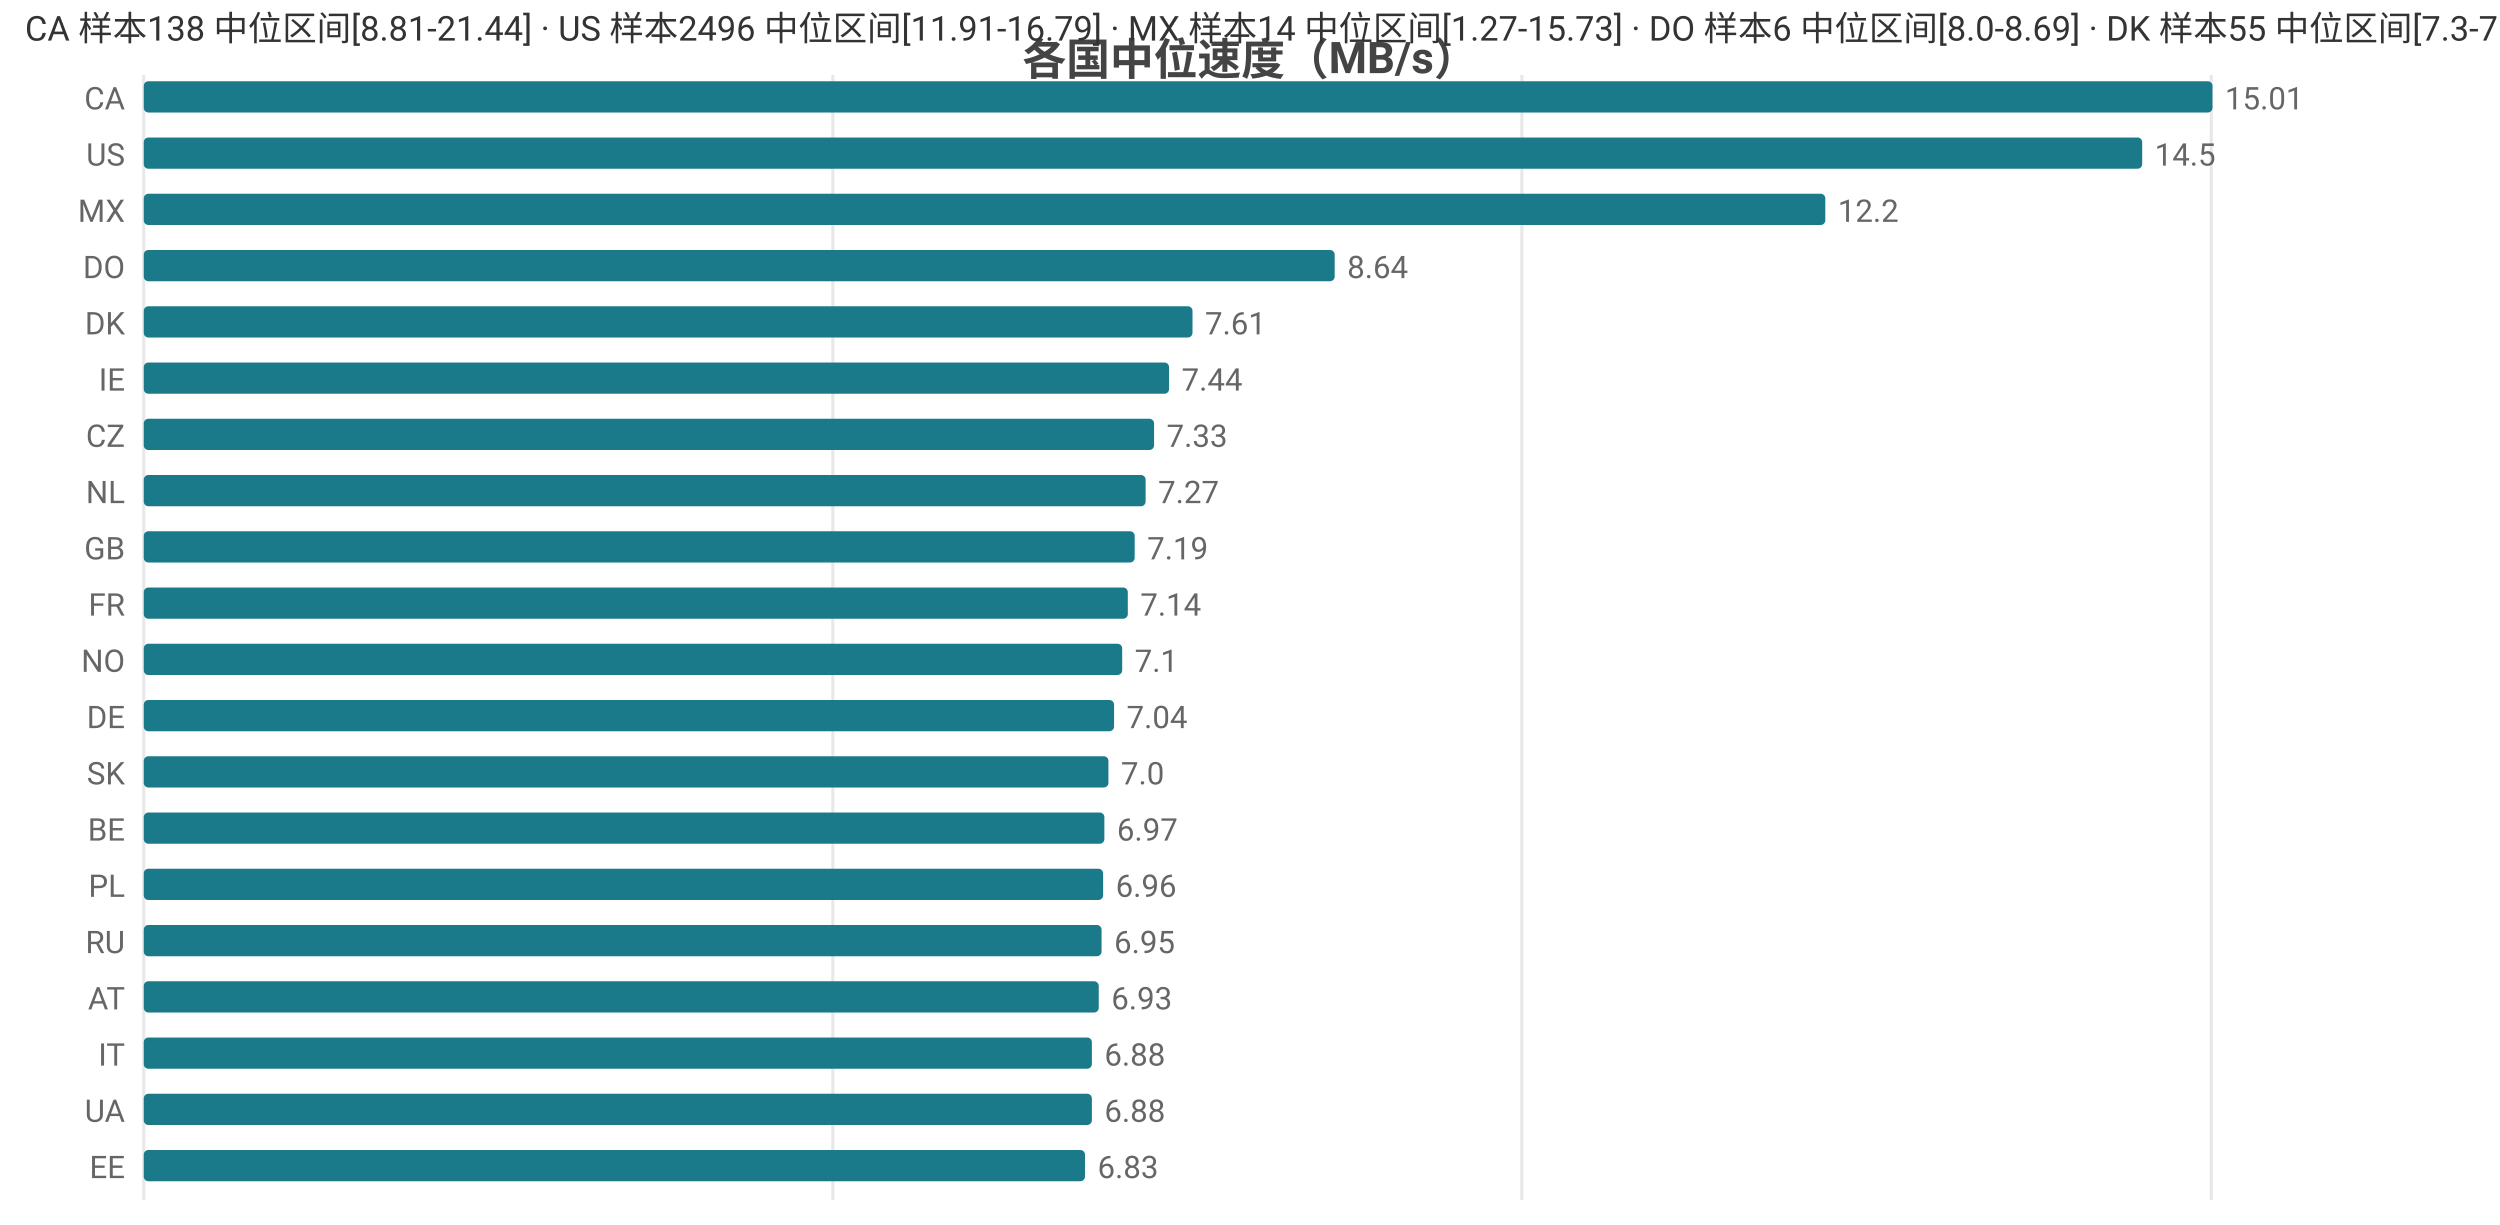
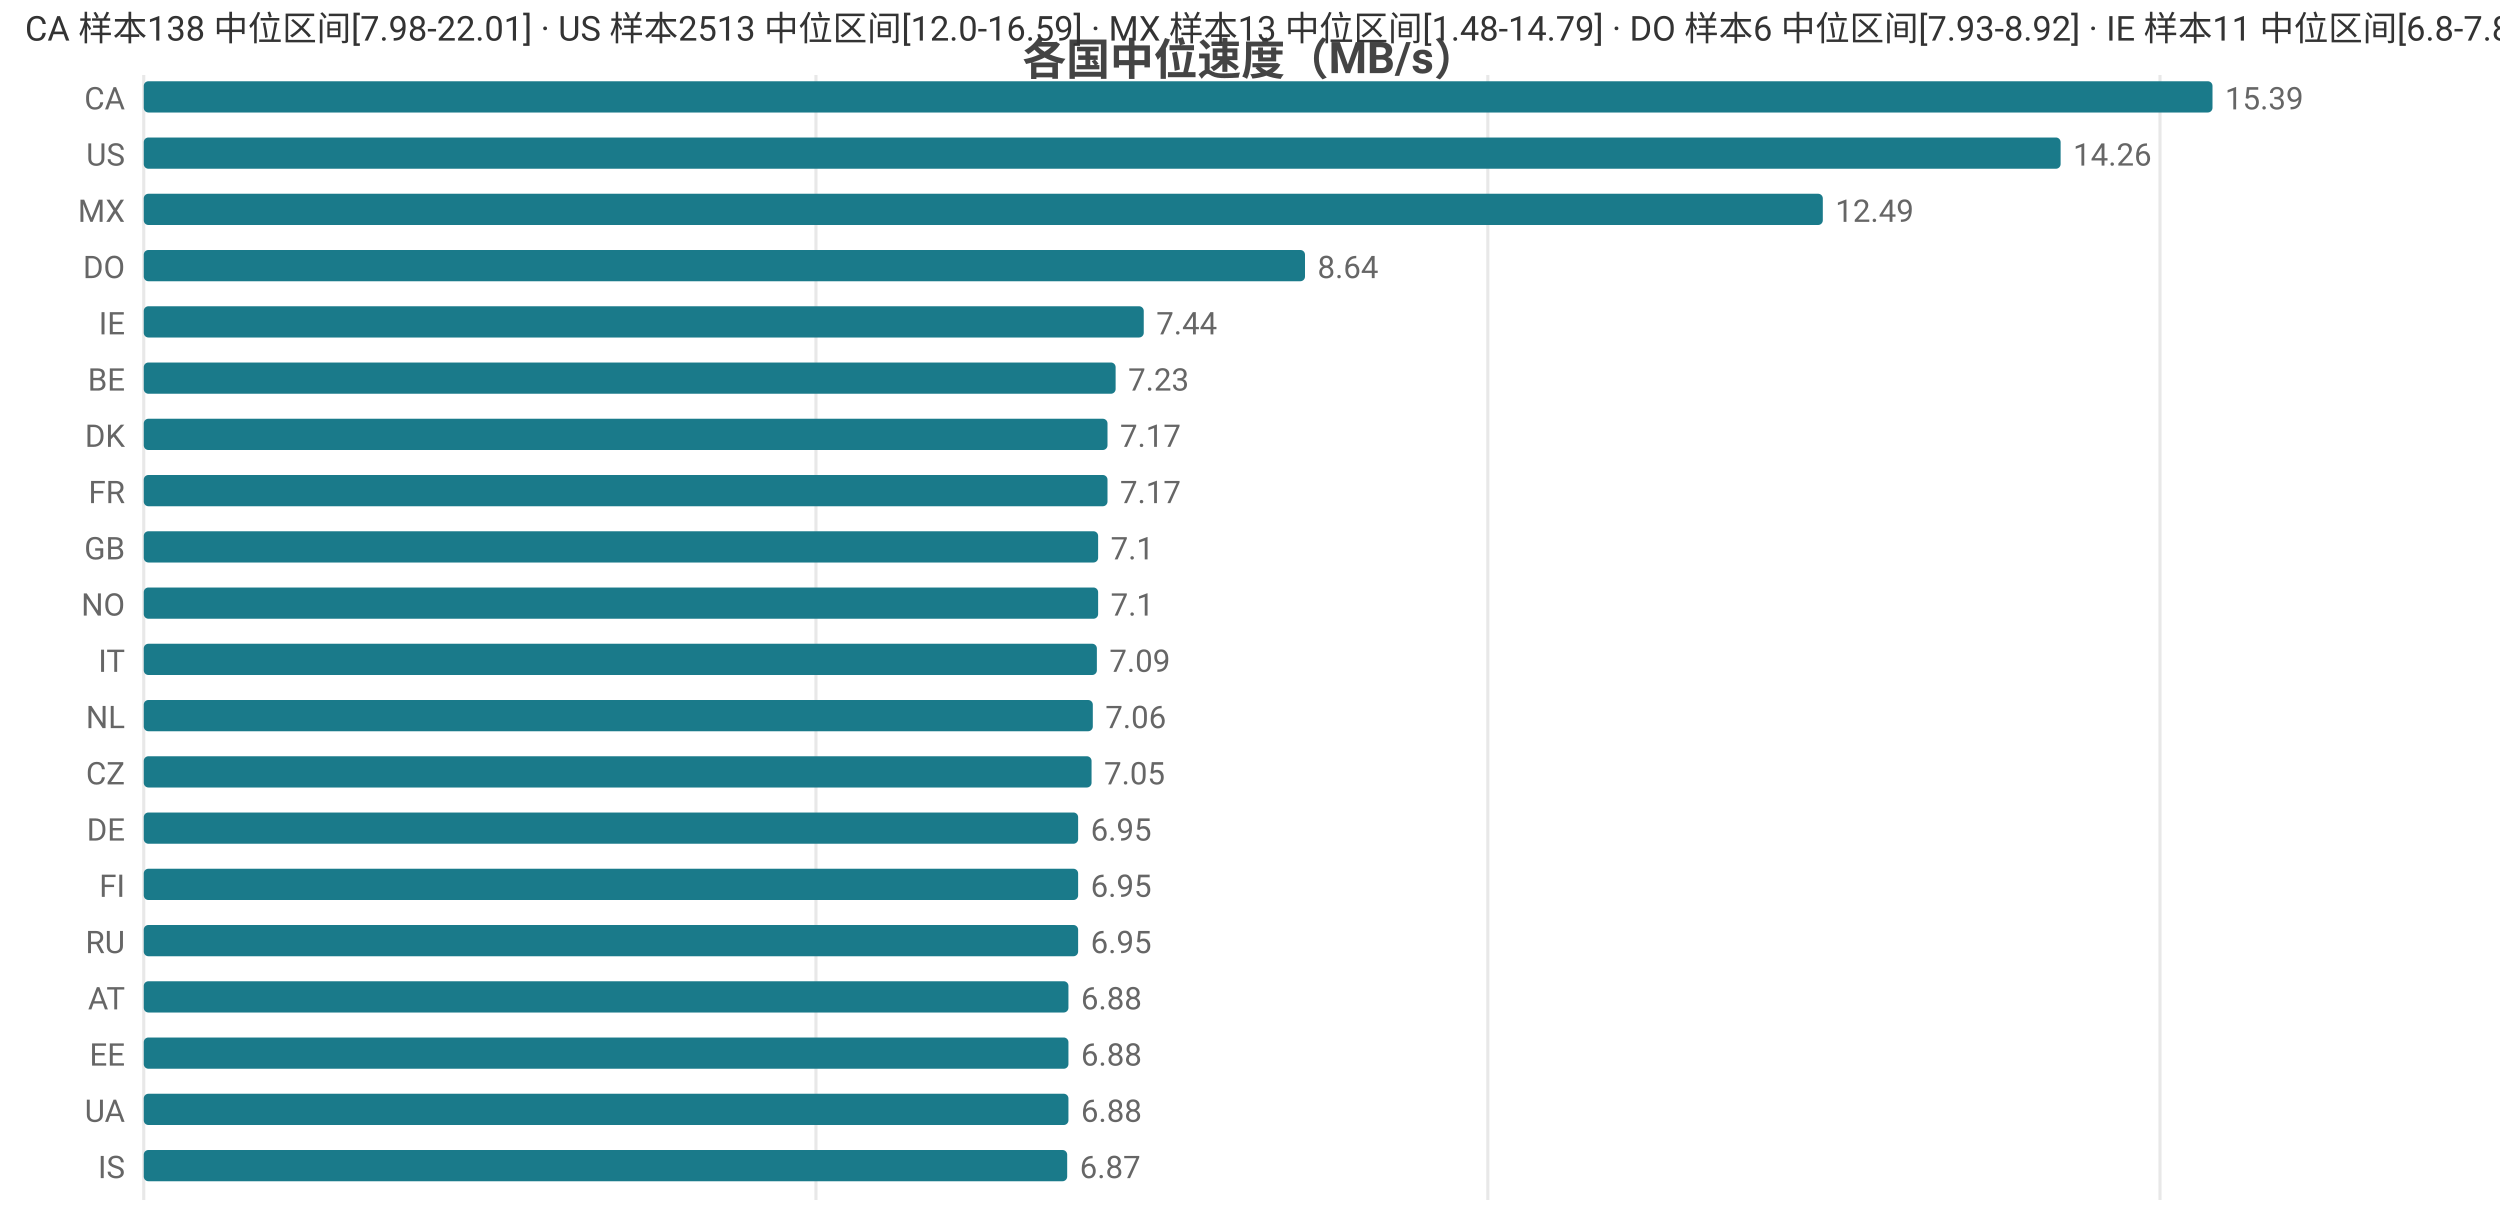
<svg xmlns="http://www.w3.org/2000/svg" width="800" height="392" viewBox="0 0 800 392">
  <rect width="800" height="392" fill="#ffffff" />
  <style>text{font-family:system-ui,-apple-system,'Segoe UI',Roboto,'PingFang SC','Microsoft YaHei','Noto Sans CJK SC',sans-serif}.g{stroke:#e8e8e8;stroke-width:1}.a{stroke:#999;stroke-width:1}.t{font-size:10px;fill:#666}.m{font-size:10px;text-anchor:middle;fill:#666}.e{font-size:10px;text-anchor:end;fill:#666}.l{font-size:11px;fill:#333}.tt{font-size:14px;font-weight:600;text-anchor:middle;fill:#444}.em{font-size:13px;text-anchor:middle;fill:#999}</style>
  <text class="tt" x="400.0" y="24">各国中位速度（MB/s）</text>
  <line class="g" x1="46" y1="24" x2="46" y2="384" />
-   <line class="g" x1="266.5" y1="24" x2="266.5" y2="384" />
-   <line class="g" x1="487.0" y1="24" x2="487.0" y2="384" />
-   <line class="g" x1="707.6" y1="24" x2="707.6" y2="384" />
+   <line class="g" x1="261.1" y1="24" x2="261.1" y2="384" />
+   <line class="g" x1="476.1" y1="24" x2="476.1" y2="384" />
+   <line class="g" x1="691.2" y1="24" x2="691.2" y2="384" />
  <text class="e" x="40" y="35">CA</text>
  <rect x="46" y="26" width="662" height="10" fill="#1a7a8a" rx="1.5" />
-   <text class="t" x="712" y="35">15.01</text>
+   <text class="t" x="712" y="35">15.39</text>
  <text class="e" x="40" y="53">US</text>
-   <rect x="46" y="44" width="639.5" height="10" fill="#1a7a8a" rx="1.5" />
-   <text class="t" x="689.5" y="53">14.5</text>
+   <rect x="46" y="44" width="613.4" height="10" fill="#1a7a8a" rx="1.5" />
+   <text class="t" x="663.4" y="53">14.26</text>
  <text class="e" x="40" y="71">MX</text>
-   <rect x="46" y="62" width="538.1" height="10" fill="#1a7a8a" rx="1.5" />
-   <text class="t" x="588.1" y="71">12.2</text>
+   <rect x="46" y="62" width="537.3" height="10" fill="#1a7a8a" rx="1.5" />
+   <text class="t" x="587.3" y="71">12.49</text>
  <text class="e" x="40" y="89">DO</text>
-   <rect x="46" y="80" width="381.1" height="10" fill="#1a7a8a" rx="1.5" />
-   <text class="t" x="431.1" y="89">8.64</text>
-   <text class="e" x="40" y="107">DK</text>
-   <rect x="46" y="98" width="335.6" height="10" fill="#1a7a8a" rx="1.5" />
-   <text class="t" x="385.6" y="107">7.61</text>
-   <text class="e" x="40" y="125">IE</text>
-   <rect x="46" y="116" width="328.1" height="10" fill="#1a7a8a" rx="1.5" />
-   <text class="t" x="378.1" y="125">7.44</text>
-   <text class="e" x="40" y="143">CZ</text>
-   <rect x="46" y="134" width="323.3" height="10" fill="#1a7a8a" rx="1.5" />
-   <text class="t" x="373.3" y="143">7.33</text>
-   <text class="e" x="40" y="161">NL</text>
-   <rect x="46" y="152" width="320.6" height="10" fill="#1a7a8a" rx="1.5" />
-   <text class="t" x="370.6" y="161">7.27</text>
+   <rect x="46" y="80" width="371.6" height="10" fill="#1a7a8a" rx="1.5" />
+   <text class="t" x="421.6" y="89">8.64</text>
+   <text class="e" x="40" y="107">IE</text>
+   <rect x="46" y="98" width="320.0" height="10" fill="#1a7a8a" rx="1.5" />
+   <text class="t" x="370.0" y="107">7.44</text>
+   <text class="e" x="40" y="125">BE</text>
+   <rect x="46" y="116" width="311.0" height="10" fill="#1a7a8a" rx="1.5" />
+   <text class="t" x="361.0" y="125">7.23</text>
+   <text class="e" x="40" y="143">DK</text>
+   <rect x="46" y="134" width="308.4" height="10" fill="#1a7a8a" rx="1.5" />
+   <text class="t" x="358.4" y="143">7.17</text>
+   <text class="e" x="40" y="161">FR</text>
+   <rect x="46" y="152" width="308.4" height="10" fill="#1a7a8a" rx="1.5" />
+   <text class="t" x="358.4" y="161">7.17</text>
  <text class="e" x="40" y="179">GB</text>
-   <rect x="46" y="170" width="317.1" height="10" fill="#1a7a8a" rx="1.5" />
-   <text class="t" x="367.1" y="179">7.19</text>
-   <text class="e" x="40" y="197">FR</text>
-   <rect x="46" y="188" width="314.9" height="10" fill="#1a7a8a" rx="1.5" />
-   <text class="t" x="364.9" y="197">7.14</text>
-   <text class="e" x="40" y="215">NO</text>
-   <rect x="46" y="206" width="313.1" height="10" fill="#1a7a8a" rx="1.5" />
-   <text class="t" x="363.1" y="215">7.1</text>
-   <text class="e" x="40" y="233">DE</text>
-   <rect x="46" y="224" width="310.5" height="10" fill="#1a7a8a" rx="1.5" />
-   <text class="t" x="360.5" y="233">7.04</text>
-   <text class="e" x="40" y="251">SK</text>
-   <rect x="46" y="242" width="308.7" height="10" fill="#1a7a8a" rx="1.5" />
-   <text class="t" x="358.7" y="251">7.0</text>
-   <text class="e" x="40" y="269">BE</text>
-   <rect x="46" y="260" width="307.4" height="10" fill="#1a7a8a" rx="1.5" />
-   <text class="t" x="357.4" y="269">6.97</text>
-   <text class="e" x="40" y="287">PL</text>
-   <rect x="46" y="278" width="307.0" height="10" fill="#1a7a8a" rx="1.5" />
-   <text class="t" x="357.0" y="287">6.96</text>
+   <rect x="46" y="170" width="305.4" height="10" fill="#1a7a8a" rx="1.5" />
+   <text class="t" x="355.4" y="179">7.1</text>
+   <text class="e" x="40" y="197">NO</text>
+   <rect x="46" y="188" width="305.4" height="10" fill="#1a7a8a" rx="1.5" />
+   <text class="t" x="355.4" y="197">7.1</text>
+   <text class="e" x="40" y="215">IT</text>
+   <rect x="46" y="206" width="305.0" height="10" fill="#1a7a8a" rx="1.5" />
+   <text class="t" x="355.0" y="215">7.09</text>
+   <text class="e" x="40" y="233">NL</text>
+   <rect x="46" y="224" width="303.7" height="10" fill="#1a7a8a" rx="1.5" />
+   <text class="t" x="353.7" y="233">7.06</text>
+   <text class="e" x="40" y="251">CZ</text>
+   <rect x="46" y="242" width="303.3" height="10" fill="#1a7a8a" rx="1.5" />
+   <text class="t" x="353.3" y="251">7.05</text>
+   <text class="e" x="40" y="269">DE</text>
+   <rect x="46" y="260" width="299.0" height="10" fill="#1a7a8a" rx="1.5" />
+   <text class="t" x="349.0" y="269">6.95</text>
+   <text class="e" x="40" y="287">FI</text>
+   <rect x="46" y="278" width="299.0" height="10" fill="#1a7a8a" rx="1.5" />
+   <text class="t" x="349.0" y="287">6.95</text>
  <text class="e" x="40" y="305">RU</text>
-   <rect x="46" y="296" width="306.5" height="10" fill="#1a7a8a" rx="1.5" />
-   <text class="t" x="356.5" y="305">6.95</text>
+   <rect x="46" y="296" width="299.0" height="10" fill="#1a7a8a" rx="1.5" />
+   <text class="t" x="349.0" y="305">6.95</text>
  <text class="e" x="40" y="323">AT</text>
-   <rect x="46" y="314" width="305.6" height="10" fill="#1a7a8a" rx="1.5" />
-   <text class="t" x="355.6" y="323">6.93</text>
-   <text class="e" x="40" y="341">IT</text>
-   <rect x="46" y="332" width="303.4" height="10" fill="#1a7a8a" rx="1.5" />
-   <text class="t" x="353.4" y="341">6.88</text>
+   <rect x="46" y="314" width="295.9" height="10" fill="#1a7a8a" rx="1.5" />
+   <text class="t" x="345.9" y="323">6.88</text>
+   <text class="e" x="40" y="341">EE</text>
+   <rect x="46" y="332" width="295.9" height="10" fill="#1a7a8a" rx="1.5" />
+   <text class="t" x="345.9" y="341">6.88</text>
  <text class="e" x="40" y="359">UA</text>
-   <rect x="46" y="350" width="303.4" height="10" fill="#1a7a8a" rx="1.5" />
-   <text class="t" x="353.4" y="359">6.88</text>
-   <text class="e" x="40" y="377">EE</text>
-   <rect x="46" y="368" width="301.2" height="10" fill="#1a7a8a" rx="1.5" />
-   <text class="t" x="351.2" y="377">6.83</text>
-   <text class="l" x="8" y="13">CA 样本138 中位区间[8.81-21.44] · US 样本2496 中位区间[11.91-16.79] · MX 样本14 中位区间[1.27-15.73] · DO 样本6 中位区间[8.0-8.69] · DK 样本55 中位区间[7.3-7.94]</text>
+   <rect x="46" y="350" width="295.9" height="10" fill="#1a7a8a" rx="1.5" />
+   <text class="t" x="345.9" y="359">6.88</text>
+   <text class="e" x="40" y="377">IS</text>
+   <rect x="46" y="368" width="295.5" height="10" fill="#1a7a8a" rx="1.5" />
+   <text class="t" x="345.5" y="377">6.87</text>
+   <text class="l" x="8" y="13">CA 样本138 中位区间[7.98-22.01] · US 样本2513 中位区间[12.0-16.59] · MX 样本13 中位区间[1.48-14.79] · DO 样本6 中位区间[7.93-8.92] · IE 样本11 中位区间[6.8-7.89]</text>
</svg>
